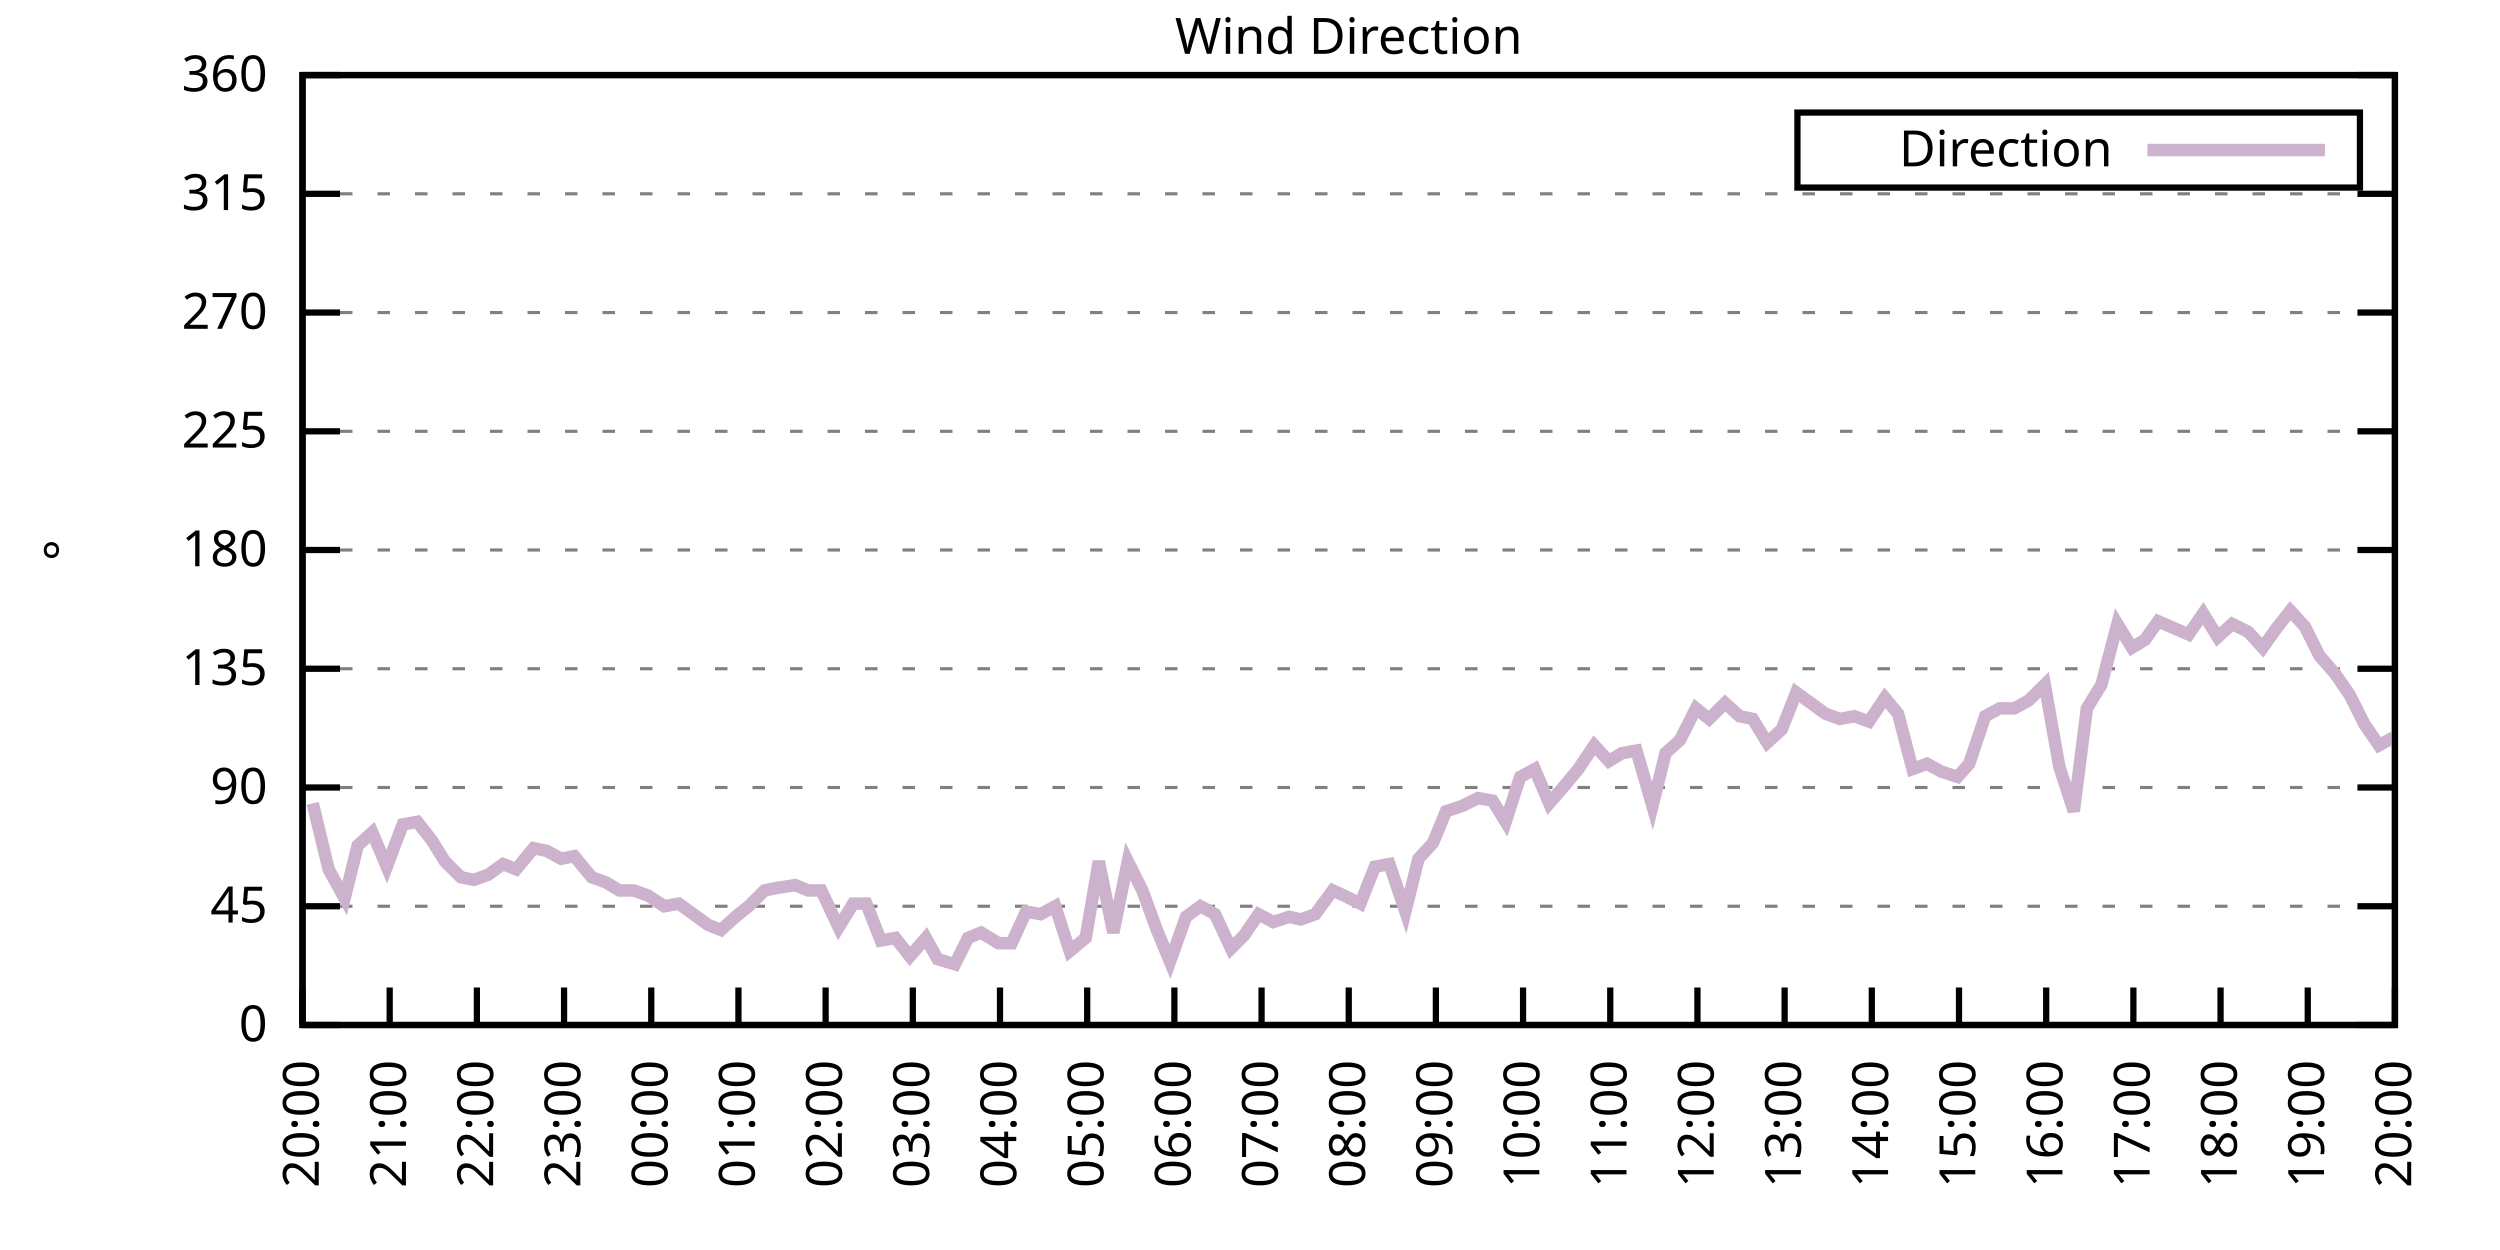
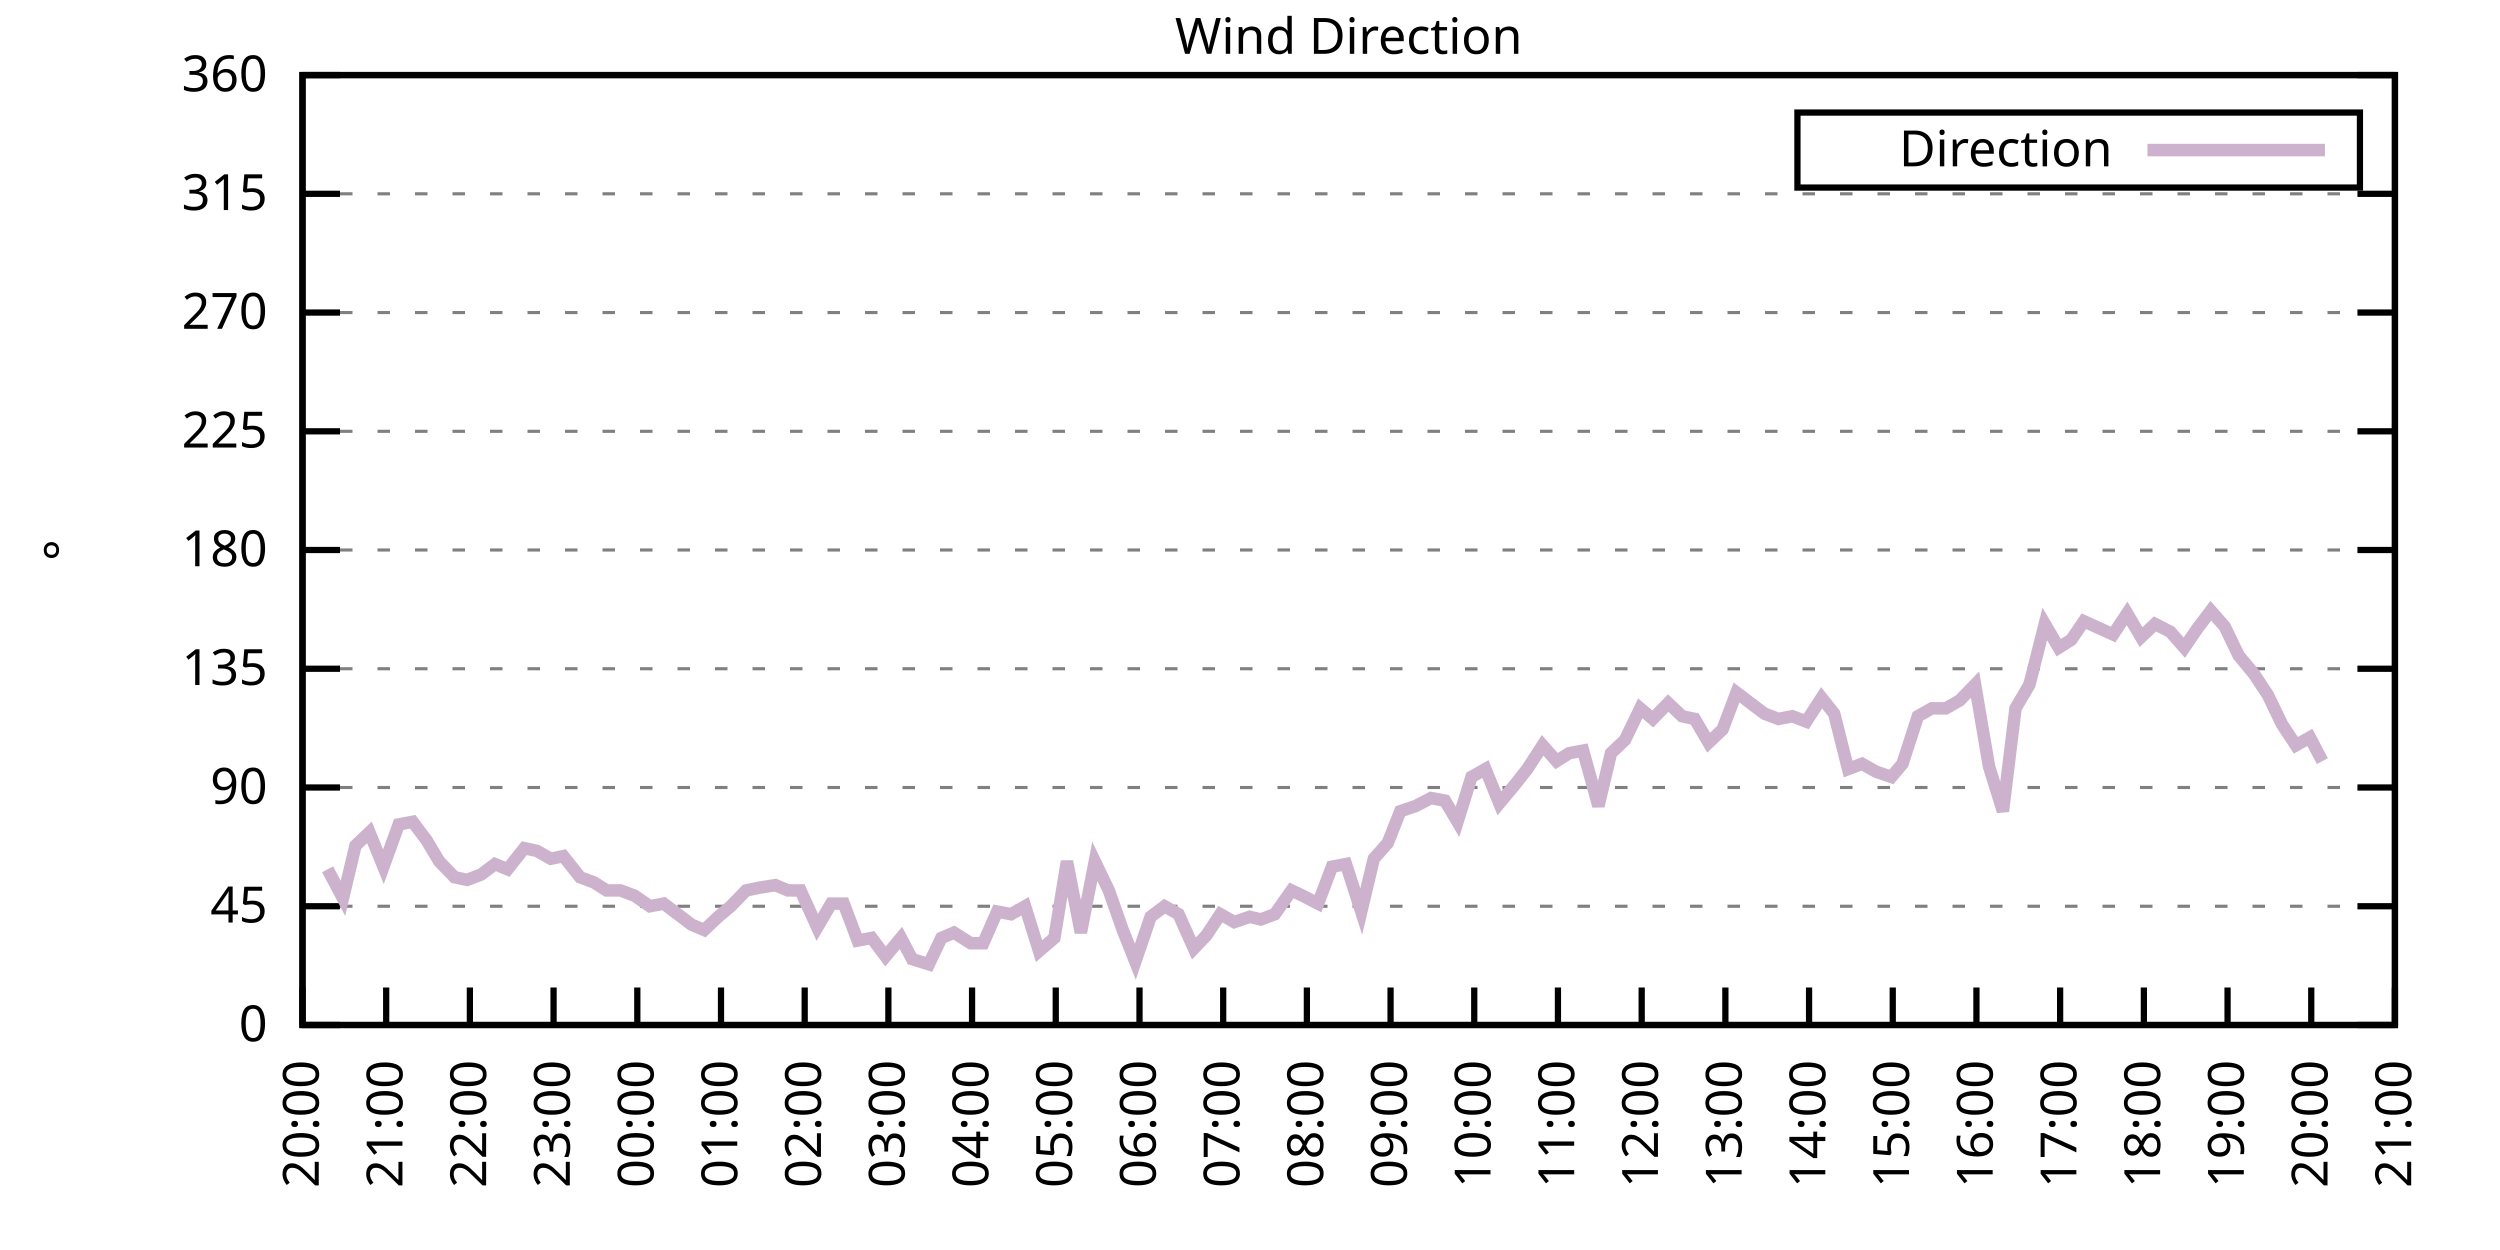
<svg xmlns="http://www.w3.org/2000/svg" xmlns:xlink="http://www.w3.org/1999/xlink" width="400" height="200" viewBox="0 0 400 200">
  <g id="gnuplot_canvas">
    <rect x="0" y="0" width="400" height="200" fill="none" />
    <defs>
      <circle id="gpDot" r="0.5" stroke-width="0.5" stroke="currentColor" />
      <path id="gpPt0" stroke-width="0.333" stroke="currentColor" d="M-1,0 h2 M0,-1 v2" />
      <path id="gpPt1" stroke-width="0.333" stroke="currentColor" d="M-1,-1 L1,1 M1,-1 L-1,1" />
      <path id="gpPt2" stroke-width="0.333" stroke="currentColor" d="M-1,0 L1,0 M0,-1 L0,1 M-1,-1 L1,1 M-1,1 L1,-1" />
      <rect id="gpPt3" stroke-width="0.333" stroke="currentColor" x="-1" y="-1" width="2" height="2" />
      <rect id="gpPt4" stroke-width="0.333" stroke="currentColor" fill="currentColor" x="-1" y="-1" width="2" height="2" />
      <circle id="gpPt5" stroke-width="0.333" stroke="currentColor" cx="0" cy="0" r="1" />
      <use xlink:href="#gpPt5" id="gpPt6" fill="currentColor" stroke="none" />
      <path id="gpPt7" stroke-width="0.333" stroke="currentColor" d="M0,-1.33 L-1.33,0.67 L1.33,0.67 z" />
      <use xlink:href="#gpPt7" id="gpPt8" fill="currentColor" stroke="none" />
      <use xlink:href="#gpPt7" id="gpPt9" stroke="currentColor" transform="rotate(180)" />
      <use xlink:href="#gpPt9" id="gpPt10" fill="currentColor" stroke="none" />
      <use xlink:href="#gpPt3" id="gpPt11" stroke="currentColor" transform="rotate(45)" />
      <use xlink:href="#gpPt11" id="gpPt12" fill="currentColor" stroke="none" />
      <path id="gpPt13" stroke-width="0.333" stroke="currentColor" d="M0,1.330 L1.265,0.411 L0.782,-1.067 L-0.782,-1.076 L-1.265,0.411 z" />
      <use xlink:href="#gpPt13" id="gpPt14" fill="currentColor" stroke="none" />
      <filter id="textbox" filterUnits="objectBoundingBox" x="0" y="0" height="1" width="1">
        <feFlood flood-color="white" flood-opacity="1" result="bgnd" />
        <feComposite in="SourceGraphic" in2="bgnd" operator="atop" />
      </filter>
      <filter id="greybox" filterUnits="objectBoundingBox" x="0" y="0" height="1" width="1">
        <feFlood flood-color="lightgrey" flood-opacity="1" result="grey" />
        <feComposite in="SourceGraphic" in2="grey" operator="atop" />
      </filter>
    </defs>
    <g fill="none" color="white" stroke="currentColor" stroke-width="1.00" stroke-linecap="butt" stroke-linejoin="miter">
</g>
    <g fill="none" color="black" stroke="currentColor" stroke-width="1.00" stroke-linecap="butt" stroke-linejoin="miter">
      <g stroke="none" shape-rendering="crispEdges">
        <polygon fill="rgb(255, 255, 255)" points="48.40,164.00 383.18,164.00 383.18,12.02 48.40,12.02 " />
      </g>
    </g>
    <g fill="none" color="black" stroke="currentColor" stroke-width="1.00" stroke-linecap="butt" stroke-linejoin="miter">
</g>
    <g fill="none" color="black" stroke="black" stroke-width="0.50" stroke-linecap="butt" stroke-linejoin="miter">
</g>
    <g fill="none" color="gray" stroke="currentColor" stroke-width="0.50" stroke-linecap="butt" stroke-linejoin="miter">
      <path stroke="gray" stroke-dasharray="2,4" class="gridline" d="M48.40,164.00 L383.19,164.00  " />
    </g>
    <g fill="none" color="gray" stroke="gray" stroke-width="1.00" stroke-linecap="butt" stroke-linejoin="miter">
</g>
    <g fill="none" color="black" stroke="currentColor" stroke-width="1.00" stroke-linecap="butt" stroke-linejoin="miter">
      <path stroke="black" d="M48.40,164.00 L54.40,164.00 M383.19,164.00 L377.19,164.00  " />
      <g transform="translate(42.80,166.60)" stroke="none" fill="black" font-family="Sans" font-size="8.00" text-anchor="end">
        <text>
          <tspan font-family="Sans"> 0</tspan>
        </text>
      </g>
    </g>
    <g fill="none" color="black" stroke="currentColor" stroke-width="1.00" stroke-linecap="butt" stroke-linejoin="miter">
</g>
    <g fill="none" color="black" stroke="black" stroke-width="0.50" stroke-linecap="butt" stroke-linejoin="miter">
</g>
    <g fill="none" color="gray" stroke="currentColor" stroke-width="0.50" stroke-linecap="butt" stroke-linejoin="miter">
      <path stroke="gray" stroke-dasharray="2,4" class="gridline" d="M48.40,145.00 L383.19,145.00  " />
    </g>
    <g fill="none" color="gray" stroke="gray" stroke-width="1.00" stroke-linecap="butt" stroke-linejoin="miter">
</g>
    <g fill="none" color="black" stroke="currentColor" stroke-width="1.00" stroke-linecap="butt" stroke-linejoin="miter">
      <path stroke="black" d="M48.40,145.00 L54.40,145.00 M383.19,145.00 L377.19,145.00  " />
      <g transform="translate(42.80,147.60)" stroke="none" fill="black" font-family="Sans" font-size="8.00" text-anchor="end">
        <text>
          <tspan font-family="Sans"> 45</tspan>
        </text>
      </g>
    </g>
    <g fill="none" color="black" stroke="currentColor" stroke-width="1.00" stroke-linecap="butt" stroke-linejoin="miter">
</g>
    <g fill="none" color="black" stroke="black" stroke-width="0.50" stroke-linecap="butt" stroke-linejoin="miter">
</g>
    <g fill="none" color="gray" stroke="currentColor" stroke-width="0.50" stroke-linecap="butt" stroke-linejoin="miter">
      <path stroke="gray" stroke-dasharray="2,4" class="gridline" d="M48.40,126.00 L383.19,126.00  " />
    </g>
    <g fill="none" color="gray" stroke="gray" stroke-width="1.00" stroke-linecap="butt" stroke-linejoin="miter">
</g>
    <g fill="none" color="black" stroke="currentColor" stroke-width="1.00" stroke-linecap="butt" stroke-linejoin="miter">
      <path stroke="black" d="M48.40,126.00 L54.40,126.00 M383.19,126.00 L377.19,126.00  " />
      <g transform="translate(42.80,128.60)" stroke="none" fill="black" font-family="Sans" font-size="8.00" text-anchor="end">
        <text>
          <tspan font-family="Sans"> 90</tspan>
        </text>
      </g>
    </g>
    <g fill="none" color="black" stroke="currentColor" stroke-width="1.00" stroke-linecap="butt" stroke-linejoin="miter">
</g>
    <g fill="none" color="black" stroke="black" stroke-width="0.50" stroke-linecap="butt" stroke-linejoin="miter">
</g>
    <g fill="none" color="gray" stroke="currentColor" stroke-width="0.50" stroke-linecap="butt" stroke-linejoin="miter">
      <path stroke="gray" stroke-dasharray="2,4" class="gridline" d="M48.40,107.00 L383.19,107.00  " />
    </g>
    <g fill="none" color="gray" stroke="gray" stroke-width="1.00" stroke-linecap="butt" stroke-linejoin="miter">
</g>
    <g fill="none" color="black" stroke="currentColor" stroke-width="1.00" stroke-linecap="butt" stroke-linejoin="miter">
      <path stroke="black" d="M48.40,107.00 L54.40,107.00 M383.19,107.00 L377.19,107.00  " />
      <g transform="translate(42.80,109.60)" stroke="none" fill="black" font-family="Sans" font-size="8.00" text-anchor="end">
        <text>
          <tspan font-family="Sans"> 135</tspan>
        </text>
      </g>
    </g>
    <g fill="none" color="black" stroke="currentColor" stroke-width="1.00" stroke-linecap="butt" stroke-linejoin="miter">
</g>
    <g fill="none" color="black" stroke="black" stroke-width="0.50" stroke-linecap="butt" stroke-linejoin="miter">
</g>
    <g fill="none" color="gray" stroke="currentColor" stroke-width="0.50" stroke-linecap="butt" stroke-linejoin="miter">
      <path stroke="gray" stroke-dasharray="2,4" class="gridline" d="M48.40,88.00 L383.19,88.00  " />
    </g>
    <g fill="none" color="gray" stroke="gray" stroke-width="1.00" stroke-linecap="butt" stroke-linejoin="miter">
</g>
    <g fill="none" color="black" stroke="currentColor" stroke-width="1.00" stroke-linecap="butt" stroke-linejoin="miter">
      <path stroke="black" d="M48.40,88.00 L54.40,88.00 M383.19,88.00 L377.19,88.00  " />
      <g transform="translate(42.80,90.60)" stroke="none" fill="black" font-family="Sans" font-size="8.00" text-anchor="end">
        <text>
          <tspan font-family="Sans"> 180</tspan>
        </text>
      </g>
    </g>
    <g fill="none" color="black" stroke="currentColor" stroke-width="1.00" stroke-linecap="butt" stroke-linejoin="miter">
</g>
    <g fill="none" color="black" stroke="black" stroke-width="0.50" stroke-linecap="butt" stroke-linejoin="miter">
</g>
    <g fill="none" color="gray" stroke="currentColor" stroke-width="0.50" stroke-linecap="butt" stroke-linejoin="miter">
      <path stroke="gray" stroke-dasharray="2,4" class="gridline" d="M48.40,69.01 L383.19,69.01  " />
    </g>
    <g fill="none" color="gray" stroke="gray" stroke-width="1.00" stroke-linecap="butt" stroke-linejoin="miter">
</g>
    <g fill="none" color="black" stroke="currentColor" stroke-width="1.00" stroke-linecap="butt" stroke-linejoin="miter">
      <path stroke="black" d="M48.40,69.01 L54.40,69.01 M383.19,69.01 L377.19,69.01  " />
      <g transform="translate(42.80,71.61)" stroke="none" fill="black" font-family="Sans" font-size="8.00" text-anchor="end">
        <text>
          <tspan font-family="Sans"> 225</tspan>
        </text>
      </g>
    </g>
    <g fill="none" color="black" stroke="currentColor" stroke-width="1.00" stroke-linecap="butt" stroke-linejoin="miter">
</g>
    <g fill="none" color="black" stroke="black" stroke-width="0.50" stroke-linecap="butt" stroke-linejoin="miter">
</g>
    <g fill="none" color="gray" stroke="currentColor" stroke-width="0.50" stroke-linecap="butt" stroke-linejoin="miter">
      <path stroke="gray" stroke-dasharray="2,4" class="gridline" d="M48.40,50.01 L383.19,50.01  " />
    </g>
    <g fill="none" color="gray" stroke="gray" stroke-width="1.00" stroke-linecap="butt" stroke-linejoin="miter">
</g>
    <g fill="none" color="black" stroke="currentColor" stroke-width="1.00" stroke-linecap="butt" stroke-linejoin="miter">
      <path stroke="black" d="M48.40,50.01 L54.40,50.01 M383.19,50.01 L377.19,50.01  " />
      <g transform="translate(42.80,52.61)" stroke="none" fill="black" font-family="Sans" font-size="8.00" text-anchor="end">
        <text>
          <tspan font-family="Sans"> 270</tspan>
        </text>
      </g>
    </g>
    <g fill="none" color="black" stroke="currentColor" stroke-width="1.00" stroke-linecap="butt" stroke-linejoin="miter">
</g>
    <g fill="none" color="black" stroke="black" stroke-width="0.50" stroke-linecap="butt" stroke-linejoin="miter">
</g>
    <g fill="none" color="gray" stroke="currentColor" stroke-width="0.50" stroke-linecap="butt" stroke-linejoin="miter">
      <path stroke="gray" stroke-dasharray="2,4" class="gridline" d="M48.40,31.01 L383.19,31.01  " />
    </g>
    <g fill="none" color="gray" stroke="gray" stroke-width="1.00" stroke-linecap="butt" stroke-linejoin="miter">
</g>
    <g fill="none" color="black" stroke="currentColor" stroke-width="1.00" stroke-linecap="butt" stroke-linejoin="miter">
      <path stroke="black" d="M48.40,31.01 L54.40,31.01 M383.19,31.01 L377.19,31.01  " />
      <g transform="translate(42.80,33.61)" stroke="none" fill="black" font-family="Sans" font-size="8.00" text-anchor="end">
        <text>
          <tspan font-family="Sans"> 315</tspan>
        </text>
      </g>
    </g>
    <g fill="none" color="black" stroke="currentColor" stroke-width="1.00" stroke-linecap="butt" stroke-linejoin="miter">
</g>
    <g fill="none" color="black" stroke="black" stroke-width="0.50" stroke-linecap="butt" stroke-linejoin="miter">
</g>
    <g fill="none" color="gray" stroke="currentColor" stroke-width="0.50" stroke-linecap="butt" stroke-linejoin="miter">
      <path stroke="gray" stroke-dasharray="2,4" class="gridline" d="M48.40,12.01 L383.19,12.01  " />
    </g>
    <g fill="none" color="gray" stroke="gray" stroke-width="1.00" stroke-linecap="butt" stroke-linejoin="miter">
</g>
    <g fill="none" color="black" stroke="currentColor" stroke-width="1.00" stroke-linecap="butt" stroke-linejoin="miter">
      <path stroke="black" d="M48.40,12.01 L54.40,12.01 M383.19,12.01 L377.19,12.01  " />
      <g transform="translate(42.80,14.61)" stroke="none" fill="black" font-family="Sans" font-size="8.00" text-anchor="end">
        <text>
          <tspan font-family="Sans"> 360</tspan>
        </text>
      </g>
    </g>
    <g fill="none" color="black" stroke="currentColor" stroke-width="1.00" stroke-linecap="butt" stroke-linejoin="miter">
      <path stroke="black" d="M48.40,164.00 L48.40,158.00  " />
      <g transform="translate(51.00,169.60) rotate(270.00)" stroke="none" fill="black" font-family="Sans" font-size="8.00" text-anchor="end">
        <text>
          <tspan font-family="Sans">20:00</tspan>
        </text>
      </g>
    </g>
    <g fill="none" color="black" stroke="currentColor" stroke-width="1.00" stroke-linecap="butt" stroke-linejoin="miter">
-       <path stroke="black" d="M62.35,164.00 L62.35,158.00  " />
-       <g transform="translate(64.95,169.60) rotate(270.00)" stroke="none" fill="black" font-family="Sans" font-size="8.00" text-anchor="end">
+       <path stroke="black" d="M61.79,164.00 L61.79,158.00  " />
+       <g transform="translate(64.39,169.60) rotate(270.00)" stroke="none" fill="black" font-family="Sans" font-size="8.00" text-anchor="end">
        <text>
          <tspan font-family="Sans">21:00</tspan>
        </text>
      </g>
    </g>
    <g fill="none" color="black" stroke="currentColor" stroke-width="1.00" stroke-linecap="butt" stroke-linejoin="miter">
-       <path stroke="black" d="M76.30,164.00 L76.30,158.00  " />
-       <g transform="translate(78.90,169.60) rotate(270.00)" stroke="none" fill="black" font-family="Sans" font-size="8.00" text-anchor="end">
+       <path stroke="black" d="M75.18,164.00 L75.18,158.00  " />
+       <g transform="translate(77.78,169.60) rotate(270.00)" stroke="none" fill="black" font-family="Sans" font-size="8.00" text-anchor="end">
        <text>
          <tspan font-family="Sans">22:00</tspan>
        </text>
      </g>
    </g>
    <g fill="none" color="black" stroke="currentColor" stroke-width="1.00" stroke-linecap="butt" stroke-linejoin="miter">
-       <path stroke="black" d="M90.25,164.00 L90.25,158.00  " />
-       <g transform="translate(92.85,169.60) rotate(270.00)" stroke="none" fill="black" font-family="Sans" font-size="8.00" text-anchor="end">
+       <path stroke="black" d="M88.57,164.00 L88.57,158.00  " />
+       <g transform="translate(91.17,169.60) rotate(270.00)" stroke="none" fill="black" font-family="Sans" font-size="8.00" text-anchor="end">
        <text>
          <tspan font-family="Sans">23:00</tspan>
        </text>
      </g>
    </g>
    <g fill="none" color="black" stroke="currentColor" stroke-width="1.00" stroke-linecap="butt" stroke-linejoin="miter">
-       <path stroke="black" d="M104.20,164.00 L104.20,158.00  " />
-       <g transform="translate(106.80,169.60) rotate(270.00)" stroke="none" fill="black" font-family="Sans" font-size="8.00" text-anchor="end">
+       <path stroke="black" d="M101.97,164.00 L101.97,158.00  " />
+       <g transform="translate(104.57,169.60) rotate(270.00)" stroke="none" fill="black" font-family="Sans" font-size="8.00" text-anchor="end">
        <text>
          <tspan font-family="Sans">00:00</tspan>
        </text>
      </g>
    </g>
    <g fill="none" color="black" stroke="currentColor" stroke-width="1.00" stroke-linecap="butt" stroke-linejoin="miter">
-       <path stroke="black" d="M118.15,164.00 L118.15,158.00  " />
-       <g transform="translate(120.75,169.60) rotate(270.00)" stroke="none" fill="black" font-family="Sans" font-size="8.00" text-anchor="end">
+       <path stroke="black" d="M115.36,164.00 L115.36,158.00  " />
+       <g transform="translate(117.96,169.60) rotate(270.00)" stroke="none" fill="black" font-family="Sans" font-size="8.00" text-anchor="end">
        <text>
          <tspan font-family="Sans">01:00</tspan>
        </text>
      </g>
    </g>
    <g fill="none" color="black" stroke="currentColor" stroke-width="1.00" stroke-linecap="butt" stroke-linejoin="miter">
-       <path stroke="black" d="M132.10,164.00 L132.10,158.00  " />
-       <g transform="translate(134.70,169.60) rotate(270.00)" stroke="none" fill="black" font-family="Sans" font-size="8.00" text-anchor="end">
+       <path stroke="black" d="M128.75,164.00 L128.75,158.00  " />
+       <g transform="translate(131.35,169.60) rotate(270.00)" stroke="none" fill="black" font-family="Sans" font-size="8.00" text-anchor="end">
        <text>
          <tspan font-family="Sans">02:00</tspan>
        </text>
      </g>
    </g>
    <g fill="none" color="black" stroke="currentColor" stroke-width="1.00" stroke-linecap="butt" stroke-linejoin="miter">
-       <path stroke="black" d="M146.05,164.00 L146.05,158.00  " />
-       <g transform="translate(148.65,169.60) rotate(270.00)" stroke="none" fill="black" font-family="Sans" font-size="8.00" text-anchor="end">
+       <path stroke="black" d="M142.14,164.00 L142.14,158.00  " />
+       <g transform="translate(144.74,169.60) rotate(270.00)" stroke="none" fill="black" font-family="Sans" font-size="8.00" text-anchor="end">
        <text>
          <tspan font-family="Sans">03:00</tspan>
        </text>
      </g>
    </g>
    <g fill="none" color="black" stroke="currentColor" stroke-width="1.00" stroke-linecap="butt" stroke-linejoin="miter">
-       <path stroke="black" d="M160.00,164.00 L160.00,158.00  " />
-       <g transform="translate(162.60,169.60) rotate(270.00)" stroke="none" fill="black" font-family="Sans" font-size="8.00" text-anchor="end">
+       <path stroke="black" d="M155.53,164.00 L155.53,158.00  " />
+       <g transform="translate(158.13,169.60) rotate(270.00)" stroke="none" fill="black" font-family="Sans" font-size="8.00" text-anchor="end">
        <text>
          <tspan font-family="Sans">04:00</tspan>
        </text>
      </g>
    </g>
    <g fill="none" color="black" stroke="currentColor" stroke-width="1.00" stroke-linecap="butt" stroke-linejoin="miter">
-       <path stroke="black" d="M173.95,164.00 L173.95,158.00  " />
-       <g transform="translate(176.55,169.60) rotate(270.00)" stroke="none" fill="black" font-family="Sans" font-size="8.00" text-anchor="end">
+       <path stroke="black" d="M168.92,164.00 L168.92,158.00  " />
+       <g transform="translate(171.52,169.60) rotate(270.00)" stroke="none" fill="black" font-family="Sans" font-size="8.00" text-anchor="end">
        <text>
          <tspan font-family="Sans">05:00</tspan>
        </text>
      </g>
    </g>
    <g fill="none" color="black" stroke="currentColor" stroke-width="1.00" stroke-linecap="butt" stroke-linejoin="miter">
-       <path stroke="black" d="M187.90,164.00 L187.90,158.00  " />
-       <g transform="translate(190.50,169.60) rotate(270.00)" stroke="none" fill="black" font-family="Sans" font-size="8.00" text-anchor="end">
+       <path stroke="black" d="M182.32,164.00 L182.32,158.00  " />
+       <g transform="translate(184.92,169.60) rotate(270.00)" stroke="none" fill="black" font-family="Sans" font-size="8.00" text-anchor="end">
        <text>
          <tspan font-family="Sans">06:00</tspan>
        </text>
      </g>
    </g>
    <g fill="none" color="black" stroke="currentColor" stroke-width="1.00" stroke-linecap="butt" stroke-linejoin="miter">
-       <path stroke="black" d="M201.85,164.00 L201.85,158.00  " />
-       <g transform="translate(204.45,169.60) rotate(270.00)" stroke="none" fill="black" font-family="Sans" font-size="8.00" text-anchor="end">
+       <path stroke="black" d="M195.71,164.00 L195.71,158.00  " />
+       <g transform="translate(198.31,169.60) rotate(270.00)" stroke="none" fill="black" font-family="Sans" font-size="8.00" text-anchor="end">
        <text>
          <tspan font-family="Sans">07:00</tspan>
        </text>
      </g>
    </g>
    <g fill="none" color="black" stroke="currentColor" stroke-width="1.00" stroke-linecap="butt" stroke-linejoin="miter">
-       <path stroke="black" d="M215.80,164.00 L215.80,158.00  " />
-       <g transform="translate(218.40,169.60) rotate(270.00)" stroke="none" fill="black" font-family="Sans" font-size="8.00" text-anchor="end">
+       <path stroke="black" d="M209.10,164.00 L209.10,158.00  " />
+       <g transform="translate(211.70,169.60) rotate(270.00)" stroke="none" fill="black" font-family="Sans" font-size="8.00" text-anchor="end">
        <text>
          <tspan font-family="Sans">08:00</tspan>
        </text>
      </g>
    </g>
    <g fill="none" color="black" stroke="currentColor" stroke-width="1.00" stroke-linecap="butt" stroke-linejoin="miter">
-       <path stroke="black" d="M229.74,164.00 L229.74,158.00  " />
-       <g transform="translate(232.34,169.60) rotate(270.00)" stroke="none" fill="black" font-family="Sans" font-size="8.00" text-anchor="end">
+       <path stroke="black" d="M222.49,164.00 L222.49,158.00  " />
+       <g transform="translate(225.09,169.60) rotate(270.00)" stroke="none" fill="black" font-family="Sans" font-size="8.00" text-anchor="end">
        <text>
          <tspan font-family="Sans">09:00</tspan>
        </text>
      </g>
    </g>
    <g fill="none" color="black" stroke="currentColor" stroke-width="1.00" stroke-linecap="butt" stroke-linejoin="miter">
-       <path stroke="black" d="M243.69,164.00 L243.69,158.00  " />
-       <g transform="translate(246.29,169.60) rotate(270.00)" stroke="none" fill="black" font-family="Sans" font-size="8.00" text-anchor="end">
+       <path stroke="black" d="M235.88,164.00 L235.88,158.00  " />
+       <g transform="translate(238.48,169.60) rotate(270.00)" stroke="none" fill="black" font-family="Sans" font-size="8.00" text-anchor="end">
        <text>
          <tspan font-family="Sans">10:00</tspan>
        </text>
      </g>
    </g>
    <g fill="none" color="black" stroke="currentColor" stroke-width="1.00" stroke-linecap="butt" stroke-linejoin="miter">
-       <path stroke="black" d="M257.64,164.00 L257.64,158.00  " />
-       <g transform="translate(260.24,169.60) rotate(270.00)" stroke="none" fill="black" font-family="Sans" font-size="8.00" text-anchor="end">
+       <path stroke="black" d="M249.27,164.00 L249.27,158.00  " />
+       <g transform="translate(251.87,169.60) rotate(270.00)" stroke="none" fill="black" font-family="Sans" font-size="8.00" text-anchor="end">
        <text>
          <tspan font-family="Sans">11:00</tspan>
        </text>
      </g>
    </g>
    <g fill="none" color="black" stroke="currentColor" stroke-width="1.00" stroke-linecap="butt" stroke-linejoin="miter">
-       <path stroke="black" d="M271.59,164.00 L271.59,158.00  " />
-       <g transform="translate(274.19,169.60) rotate(270.00)" stroke="none" fill="black" font-family="Sans" font-size="8.00" text-anchor="end">
+       <path stroke="black" d="M262.67,164.00 L262.67,158.00  " />
+       <g transform="translate(265.27,169.60) rotate(270.00)" stroke="none" fill="black" font-family="Sans" font-size="8.00" text-anchor="end">
        <text>
          <tspan font-family="Sans">12:00</tspan>
        </text>
      </g>
    </g>
    <g fill="none" color="black" stroke="currentColor" stroke-width="1.00" stroke-linecap="butt" stroke-linejoin="miter">
-       <path stroke="black" d="M285.54,164.00 L285.54,158.00  " />
-       <g transform="translate(288.14,169.60) rotate(270.00)" stroke="none" fill="black" font-family="Sans" font-size="8.00" text-anchor="end">
+       <path stroke="black" d="M276.06,164.00 L276.06,158.00  " />
+       <g transform="translate(278.66,169.60) rotate(270.00)" stroke="none" fill="black" font-family="Sans" font-size="8.00" text-anchor="end">
        <text>
          <tspan font-family="Sans">13:00</tspan>
        </text>
      </g>
    </g>
    <g fill="none" color="black" stroke="currentColor" stroke-width="1.00" stroke-linecap="butt" stroke-linejoin="miter">
-       <path stroke="black" d="M299.49,164.00 L299.49,158.00  " />
-       <g transform="translate(302.09,169.60) rotate(270.00)" stroke="none" fill="black" font-family="Sans" font-size="8.00" text-anchor="end">
+       <path stroke="black" d="M289.45,164.00 L289.45,158.00  " />
+       <g transform="translate(292.05,169.60) rotate(270.00)" stroke="none" fill="black" font-family="Sans" font-size="8.00" text-anchor="end">
        <text>
          <tspan font-family="Sans">14:00</tspan>
        </text>
      </g>
    </g>
    <g fill="none" color="black" stroke="currentColor" stroke-width="1.00" stroke-linecap="butt" stroke-linejoin="miter">
-       <path stroke="black" d="M313.44,164.00 L313.44,158.00  " />
-       <g transform="translate(316.04,169.60) rotate(270.00)" stroke="none" fill="black" font-family="Sans" font-size="8.00" text-anchor="end">
+       <path stroke="black" d="M302.84,164.00 L302.84,158.00  " />
+       <g transform="translate(305.44,169.60) rotate(270.00)" stroke="none" fill="black" font-family="Sans" font-size="8.00" text-anchor="end">
        <text>
          <tspan font-family="Sans">15:00</tspan>
        </text>
      </g>
    </g>
    <g fill="none" color="black" stroke="currentColor" stroke-width="1.00" stroke-linecap="butt" stroke-linejoin="miter">
-       <path stroke="black" d="M327.39,164.00 L327.39,158.00  " />
-       <g transform="translate(329.99,169.60) rotate(270.00)" stroke="none" fill="black" font-family="Sans" font-size="8.00" text-anchor="end">
+       <path stroke="black" d="M316.23,164.00 L316.23,158.00  " />
+       <g transform="translate(318.83,169.60) rotate(270.00)" stroke="none" fill="black" font-family="Sans" font-size="8.00" text-anchor="end">
        <text>
          <tspan font-family="Sans">16:00</tspan>
        </text>
      </g>
    </g>
    <g fill="none" color="black" stroke="currentColor" stroke-width="1.00" stroke-linecap="butt" stroke-linejoin="miter">
-       <path stroke="black" d="M341.34,164.00 L341.34,158.00  " />
-       <g transform="translate(343.94,169.60) rotate(270.00)" stroke="none" fill="black" font-family="Sans" font-size="8.00" text-anchor="end">
+       <path stroke="black" d="M329.62,164.00 L329.62,158.00  " />
+       <g transform="translate(332.22,169.60) rotate(270.00)" stroke="none" fill="black" font-family="Sans" font-size="8.00" text-anchor="end">
        <text>
          <tspan font-family="Sans">17:00</tspan>
        </text>
      </g>
    </g>
    <g fill="none" color="black" stroke="currentColor" stroke-width="1.00" stroke-linecap="butt" stroke-linejoin="miter">
-       <path stroke="black" d="M355.29,164.00 L355.29,158.00  " />
-       <g transform="translate(357.89,169.60) rotate(270.00)" stroke="none" fill="black" font-family="Sans" font-size="8.00" text-anchor="end">
+       <path stroke="black" d="M343.02,164.00 L343.02,158.00  " />
+       <g transform="translate(345.62,169.60) rotate(270.00)" stroke="none" fill="black" font-family="Sans" font-size="8.00" text-anchor="end">
        <text>
          <tspan font-family="Sans">18:00</tspan>
        </text>
      </g>
    </g>
    <g fill="none" color="black" stroke="currentColor" stroke-width="1.00" stroke-linecap="butt" stroke-linejoin="miter">
-       <path stroke="black" d="M369.24,164.00 L369.24,158.00  " />
-       <g transform="translate(371.84,169.60) rotate(270.00)" stroke="none" fill="black" font-family="Sans" font-size="8.00" text-anchor="end">
+       <path stroke="black" d="M356.41,164.00 L356.41,158.00  " />
+       <g transform="translate(359.01,169.60) rotate(270.00)" stroke="none" fill="black" font-family="Sans" font-size="8.00" text-anchor="end">
        <text>
          <tspan font-family="Sans">19:00</tspan>
+         </text>
+       </g>
+     </g>
+     <g fill="none" color="black" stroke="currentColor" stroke-width="1.00" stroke-linecap="butt" stroke-linejoin="miter">
+       <path stroke="black" d="M369.80,164.00 L369.80,158.00  " />
+       <g transform="translate(372.40,169.60) rotate(270.00)" stroke="none" fill="black" font-family="Sans" font-size="8.00" text-anchor="end">
+         <text>
+           <tspan font-family="Sans">20:00</tspan>
        </text>
      </g>
    </g>
    <g fill="none" color="black" stroke="currentColor" stroke-width="1.00" stroke-linecap="butt" stroke-linejoin="miter">
      <path stroke="black" d="M383.19,164.00 L383.19,158.00  " />
      <g transform="translate(385.79,169.60) rotate(270.00)" stroke="none" fill="black" font-family="Sans" font-size="8.00" text-anchor="end">
        <text>
-           <tspan font-family="Sans">20:00</tspan>
+           <tspan font-family="Sans">21:00</tspan>
        </text>
      </g>
    </g>
    <g fill="none" color="black" stroke="currentColor" stroke-width="1.00" stroke-linecap="butt" stroke-linejoin="miter">
</g>
    <g fill="none" color="black" stroke="currentColor" stroke-width="1.00" stroke-linecap="butt" stroke-linejoin="miter">
      <path stroke="black" d="M48.40,12.01 L48.40,164.00 L383.19,164.00 L383.19,12.01 L48.40,12.01 Z  " />
    </g>
    <g fill="none" color="black" stroke="currentColor" stroke-width="1.00" stroke-linecap="butt" stroke-linejoin="miter">
</g>
    <g fill="none" color="black" stroke="currentColor" stroke-width="1.00" stroke-linecap="butt" stroke-linejoin="miter">
      <path stroke="black" d="M287.59,30.01 L287.59,18.01 L377.59,18.01 L377.59,30.01 L287.59,30.01 Z  " />
    </g>
    <g id="Wind_direction_plot_1">
      <g fill="none" color="white" stroke="black" stroke-width="2.00" stroke-linecap="butt" stroke-linejoin="miter">
</g>
      <g fill="none" color="black" stroke="currentColor" stroke-width="2.00" stroke-linecap="butt" stroke-linejoin="miter">
        <g transform="translate(337.99,26.61)" stroke="none" fill="black" font-family="Sans" font-size="8.00" text-anchor="end">
          <text>
            <tspan font-family="Sans">Direction</tspan>
          </text>
        </g>
      </g>
      <g fill="none" color="black" stroke="currentColor" stroke-width="2.00" stroke-linecap="butt" stroke-linejoin="miter">
-         <path stroke="rgb(204, 178, 204)" d="M343.59,24.01 L371.99,24.01 M50.03,128.54 L52.58,139.09 L55.14,143.73 L57.23,135.29 L59.56,133.18 L61.88,138.67   L64.44,131.91 L66.77,131.49 L69.09,134.45 L71.18,137.82 L73.74,140.36 L75.83,140.78 L78.16,139.93 L80.48,138.25   L82.58,139.09 L85.37,135.71 L87.46,136.14 L89.78,137.40 L91.88,136.98 L94.67,140.36 L96.99,141.20 L99.08,142.47   L101.41,142.47 L103.73,143.31 L106.29,145.00 L108.62,144.58 L110.94,146.27 L113.27,147.96 L115.36,148.80 L117.68,146.69   L119.78,145.00 L122.33,142.47 L124.43,142.05 L127.22,141.62 L129.31,142.47 L131.40,142.47 L134.19,148.38 L136.51,144.58   L138.61,144.58 L140.93,150.49 L143.26,150.07 L145.58,153.02 L148.14,150.07 L150.00,153.45 L152.79,154.29 L154.88,150.07   L156.97,149.22 L159.76,150.91 L161.86,150.91 L164.18,145.85 L166.51,146.27 L168.83,145.00 L171.16,152.18 L173.71,150.07   L175.81,137.82 L178.13,149.22 L180.46,137.82 L182.78,142.47 L185.11,148.80 L187.20,153.87 L189.76,146.69 L192.08,145.00   L194.41,146.27 L196.96,151.76 L199.06,149.65 L201.38,146.27 L203.71,147.53 L206.26,146.69 L208.12,147.11 L210.45,146.27   L213.24,142.47 L215.10,143.31 L217.65,144.58 L219.98,138.67 L222.30,138.25 L224.86,145.85 L226.95,137.40 L229.28,134.87   L231.37,129.80 L233.93,128.96 L236.49,127.69 L238.81,128.11 L240.90,131.49 L243.23,124.31 L245.55,123.05 L247.88,128.54   L250.44,125.58 L252.53,123.05 L255.09,119.25 L257.41,121.78 L259.50,120.51 L261.83,120.09 L264.39,128.96 L266.48,120.51   L268.80,118.40 L271.36,113.34 L273.45,115.03 L276.01,112.49 L278.34,114.60 L280.43,115.03 L282.75,118.83 L285.08,116.71   L287.40,110.80 L289.73,112.49 L292.05,114.18 L294.38,115.03 L296.70,114.60 L299.03,115.45 L301.58,111.65 L303.68,114.18   L306.00,123.05 L308.33,122.20 L310.65,123.47 L313.21,124.31 L315.07,122.20 L317.63,114.60 L319.95,113.34 L322.28,113.34   L324.60,112.07 L327.16,109.54 L329.48,122.62 L331.81,129.80 L333.90,113.34 L336.23,109.54 L338.78,99.83 L341.11,103.63   L343.20,102.36 L345.29,99.40 L350.18,101.52 L352.50,98.14 L354.83,101.94 L357.15,99.83 L359.71,101.09 L362.03,103.63   L364.13,100.67 L366.45,97.72 L368.78,100.25 L371.10,104.89 L373.66,107.85 L375.98,111.23 L378.31,115.87 L380.63,119.25   L382.96,117.98  " />
+         <path stroke="rgb(204, 178, 204)" d="M343.59,24.01 L371.99,24.01 M52.42,139.09 L54.87,143.73 L56.88,135.29 L59.11,133.18 L61.35,138.67 L63.80,131.91   L66.03,131.49 L68.26,134.45 L70.27,137.82 L72.73,140.36 L74.74,140.78 L76.97,139.93 L79.20,138.25 L81.21,139.09   L83.89,135.71 L85.90,136.14 L88.13,137.40 L90.14,136.98 L92.82,140.36 L95.05,141.20 L97.06,142.47 L99.29,142.47   L101.52,143.31 L103.98,145.00 L106.21,144.58 L108.44,146.27 L110.67,147.96 L112.68,148.80 L114.91,146.69 L116.92,145.00   L119.38,142.47 L121.38,142.05 L124.06,141.62 L126.07,142.47 L128.08,142.47 L130.76,148.38 L132.99,144.58 L135.00,144.58   L137.23,150.49 L139.46,150.07 L141.69,153.02 L144.15,150.07 L145.94,153.45 L148.61,154.29 L150.62,150.07 L152.63,149.22   L155.31,150.91 L157.32,150.91 L159.55,145.85 L161.78,146.27 L164.01,145.00 L166.25,152.18 L168.70,150.07 L170.71,137.82   L172.94,149.22 L175.17,137.82 L177.41,142.47 L179.64,148.80 L181.65,153.87 L184.10,146.69 L186.33,145.00 L188.57,146.27   L191.02,151.76 L193.03,149.65 L195.26,146.27 L197.49,147.53 L199.95,146.69 L201.73,147.11 L203.97,146.27 L206.64,142.47   L208.43,143.31 L210.88,144.58 L213.12,138.67 L215.35,138.25 L217.80,145.85 L219.81,137.40 L222.04,134.87 L224.05,129.80   L226.51,128.96 L228.96,127.69 L231.20,128.11 L233.20,131.49 L235.44,124.31 L237.67,123.05 L239.90,128.54 L242.36,125.58   L244.36,123.05 L246.82,119.25 L249.05,121.78 L251.06,120.51 L253.29,120.09 L255.75,128.96 L257.76,120.51 L259.99,118.40   L262.44,113.34 L264.45,115.03 L266.91,112.49 L269.14,114.60 L271.15,115.03 L273.38,118.83 L275.61,116.71 L277.84,110.80   L280.07,112.49 L282.31,114.18 L284.54,115.03 L286.77,114.60 L289.00,115.45 L291.46,111.65 L293.47,114.18 L295.70,123.05   L297.93,122.20 L300.16,123.47 L302.62,124.31 L304.40,122.20 L306.86,114.60 L309.09,113.34 L311.32,113.34 L313.55,112.07   L316.01,109.54 L318.24,122.62 L320.47,129.80 L322.48,113.34 L324.71,109.54 L327.17,99.83 L329.40,103.63 L331.41,102.36   L333.42,99.40 L338.10,101.52 L340.34,98.14 L342.57,101.94 L344.80,99.83 L347.26,101.09 L349.49,103.63 L351.50,100.67   L353.73,97.72 L355.96,100.25 L358.19,104.89 L360.65,107.85 L362.88,111.23 L365.11,115.87 L367.34,119.25 L369.58,117.98   L371.58,121.78  " />
      </g>
    </g>
    <g fill="none" color="black" stroke="currentColor" stroke-width="2.00" stroke-linecap="butt" stroke-linejoin="miter">
</g>
    <g fill="none" color="black" stroke="black" stroke-width="1.00" stroke-linecap="butt" stroke-linejoin="miter">
</g>
    <g fill="none" color="black" stroke="currentColor" stroke-width="1.00" stroke-linecap="butt" stroke-linejoin="miter">
      <path stroke="black" d="M48.40,12.01 L48.40,164.00 L383.19,164.00 L383.19,12.01 L48.40,12.01 Z  " />
      <g transform="translate(12.80,88.01) rotate(270.00)" stroke="none" fill="black" font-family="Sans" font-size="8.00" text-anchor="middle">
        <text>
          <tspan font-family="Sans">°</tspan>
        </text>
      </g>
    </g>
    <g fill="none" color="black" stroke="currentColor" stroke-width="1.00" stroke-linecap="butt" stroke-linejoin="miter">
</g>
    <g fill="none" color="black" stroke="currentColor" stroke-width="1.00" stroke-linecap="butt" stroke-linejoin="miter">
      <g transform="translate(215.79,8.61)" stroke="none" fill="black" font-family="Sans" font-size="8.00" text-anchor="middle">
        <text>
          <tspan font-family="Sans">Wind Direction</tspan>
        </text>
      </g>
    </g>
    <g fill="none" color="black" stroke="currentColor" stroke-width="1.00" stroke-linecap="butt" stroke-linejoin="miter">
</g>
  </g>
</svg>
